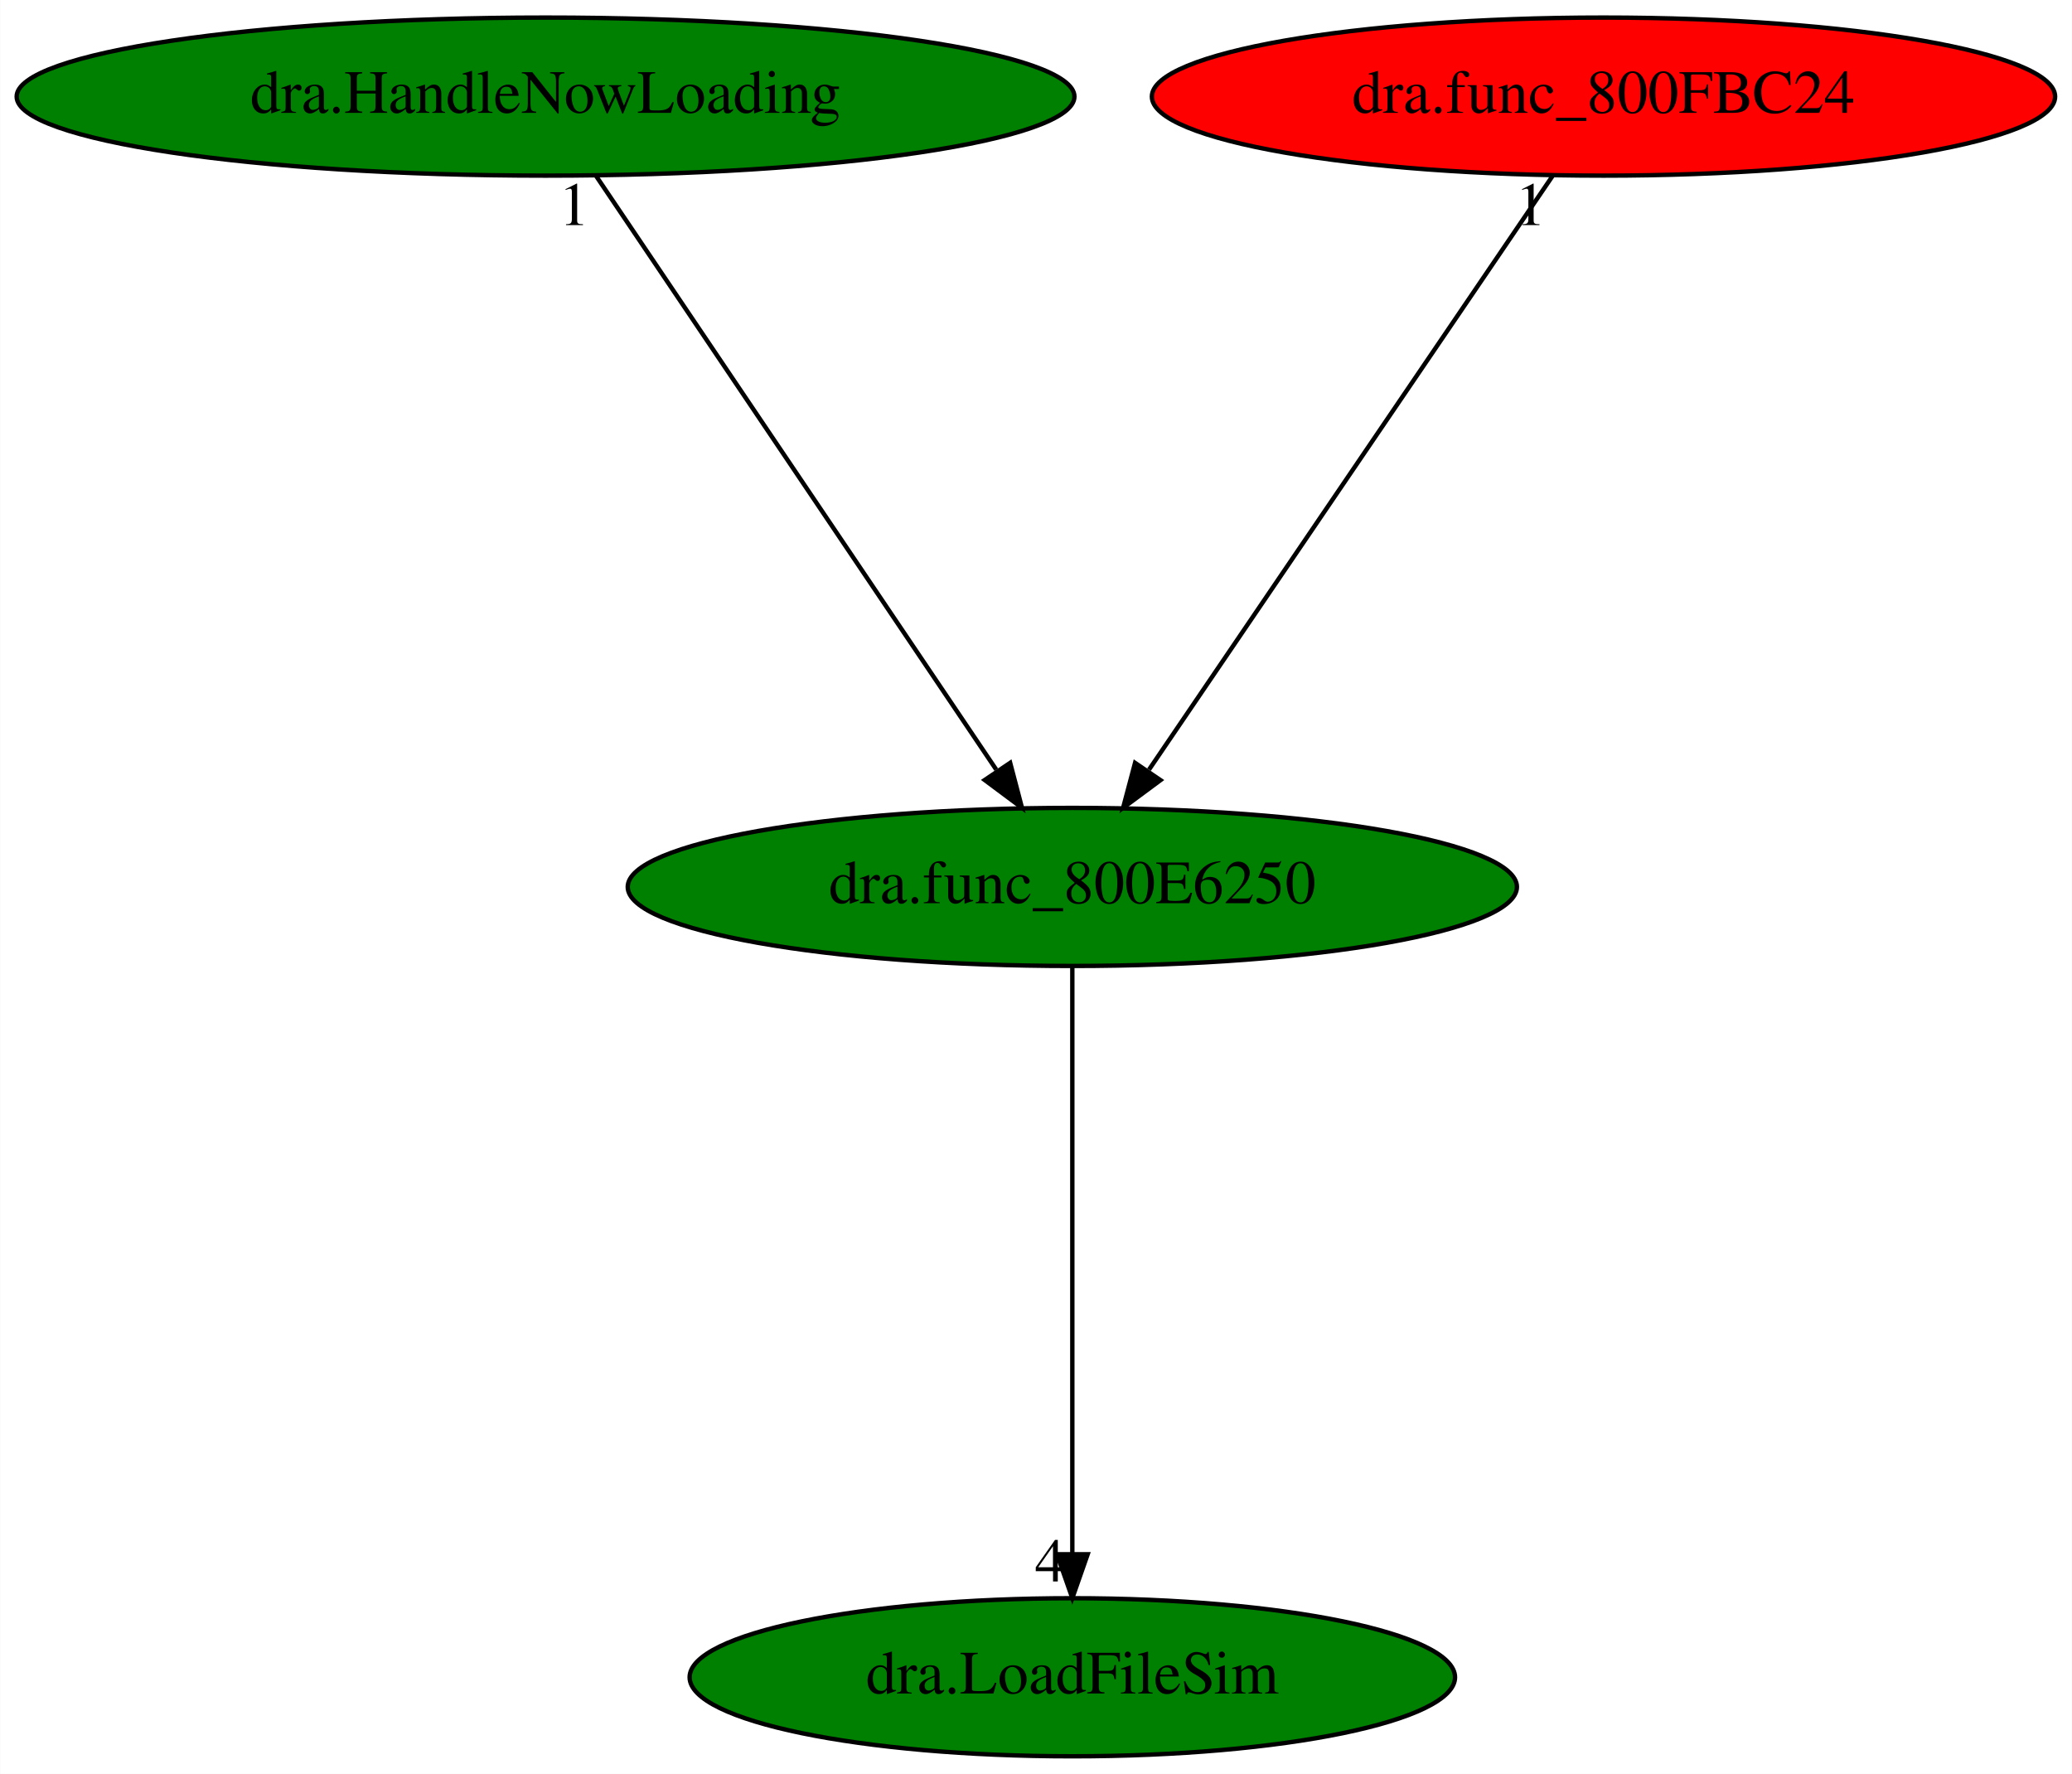
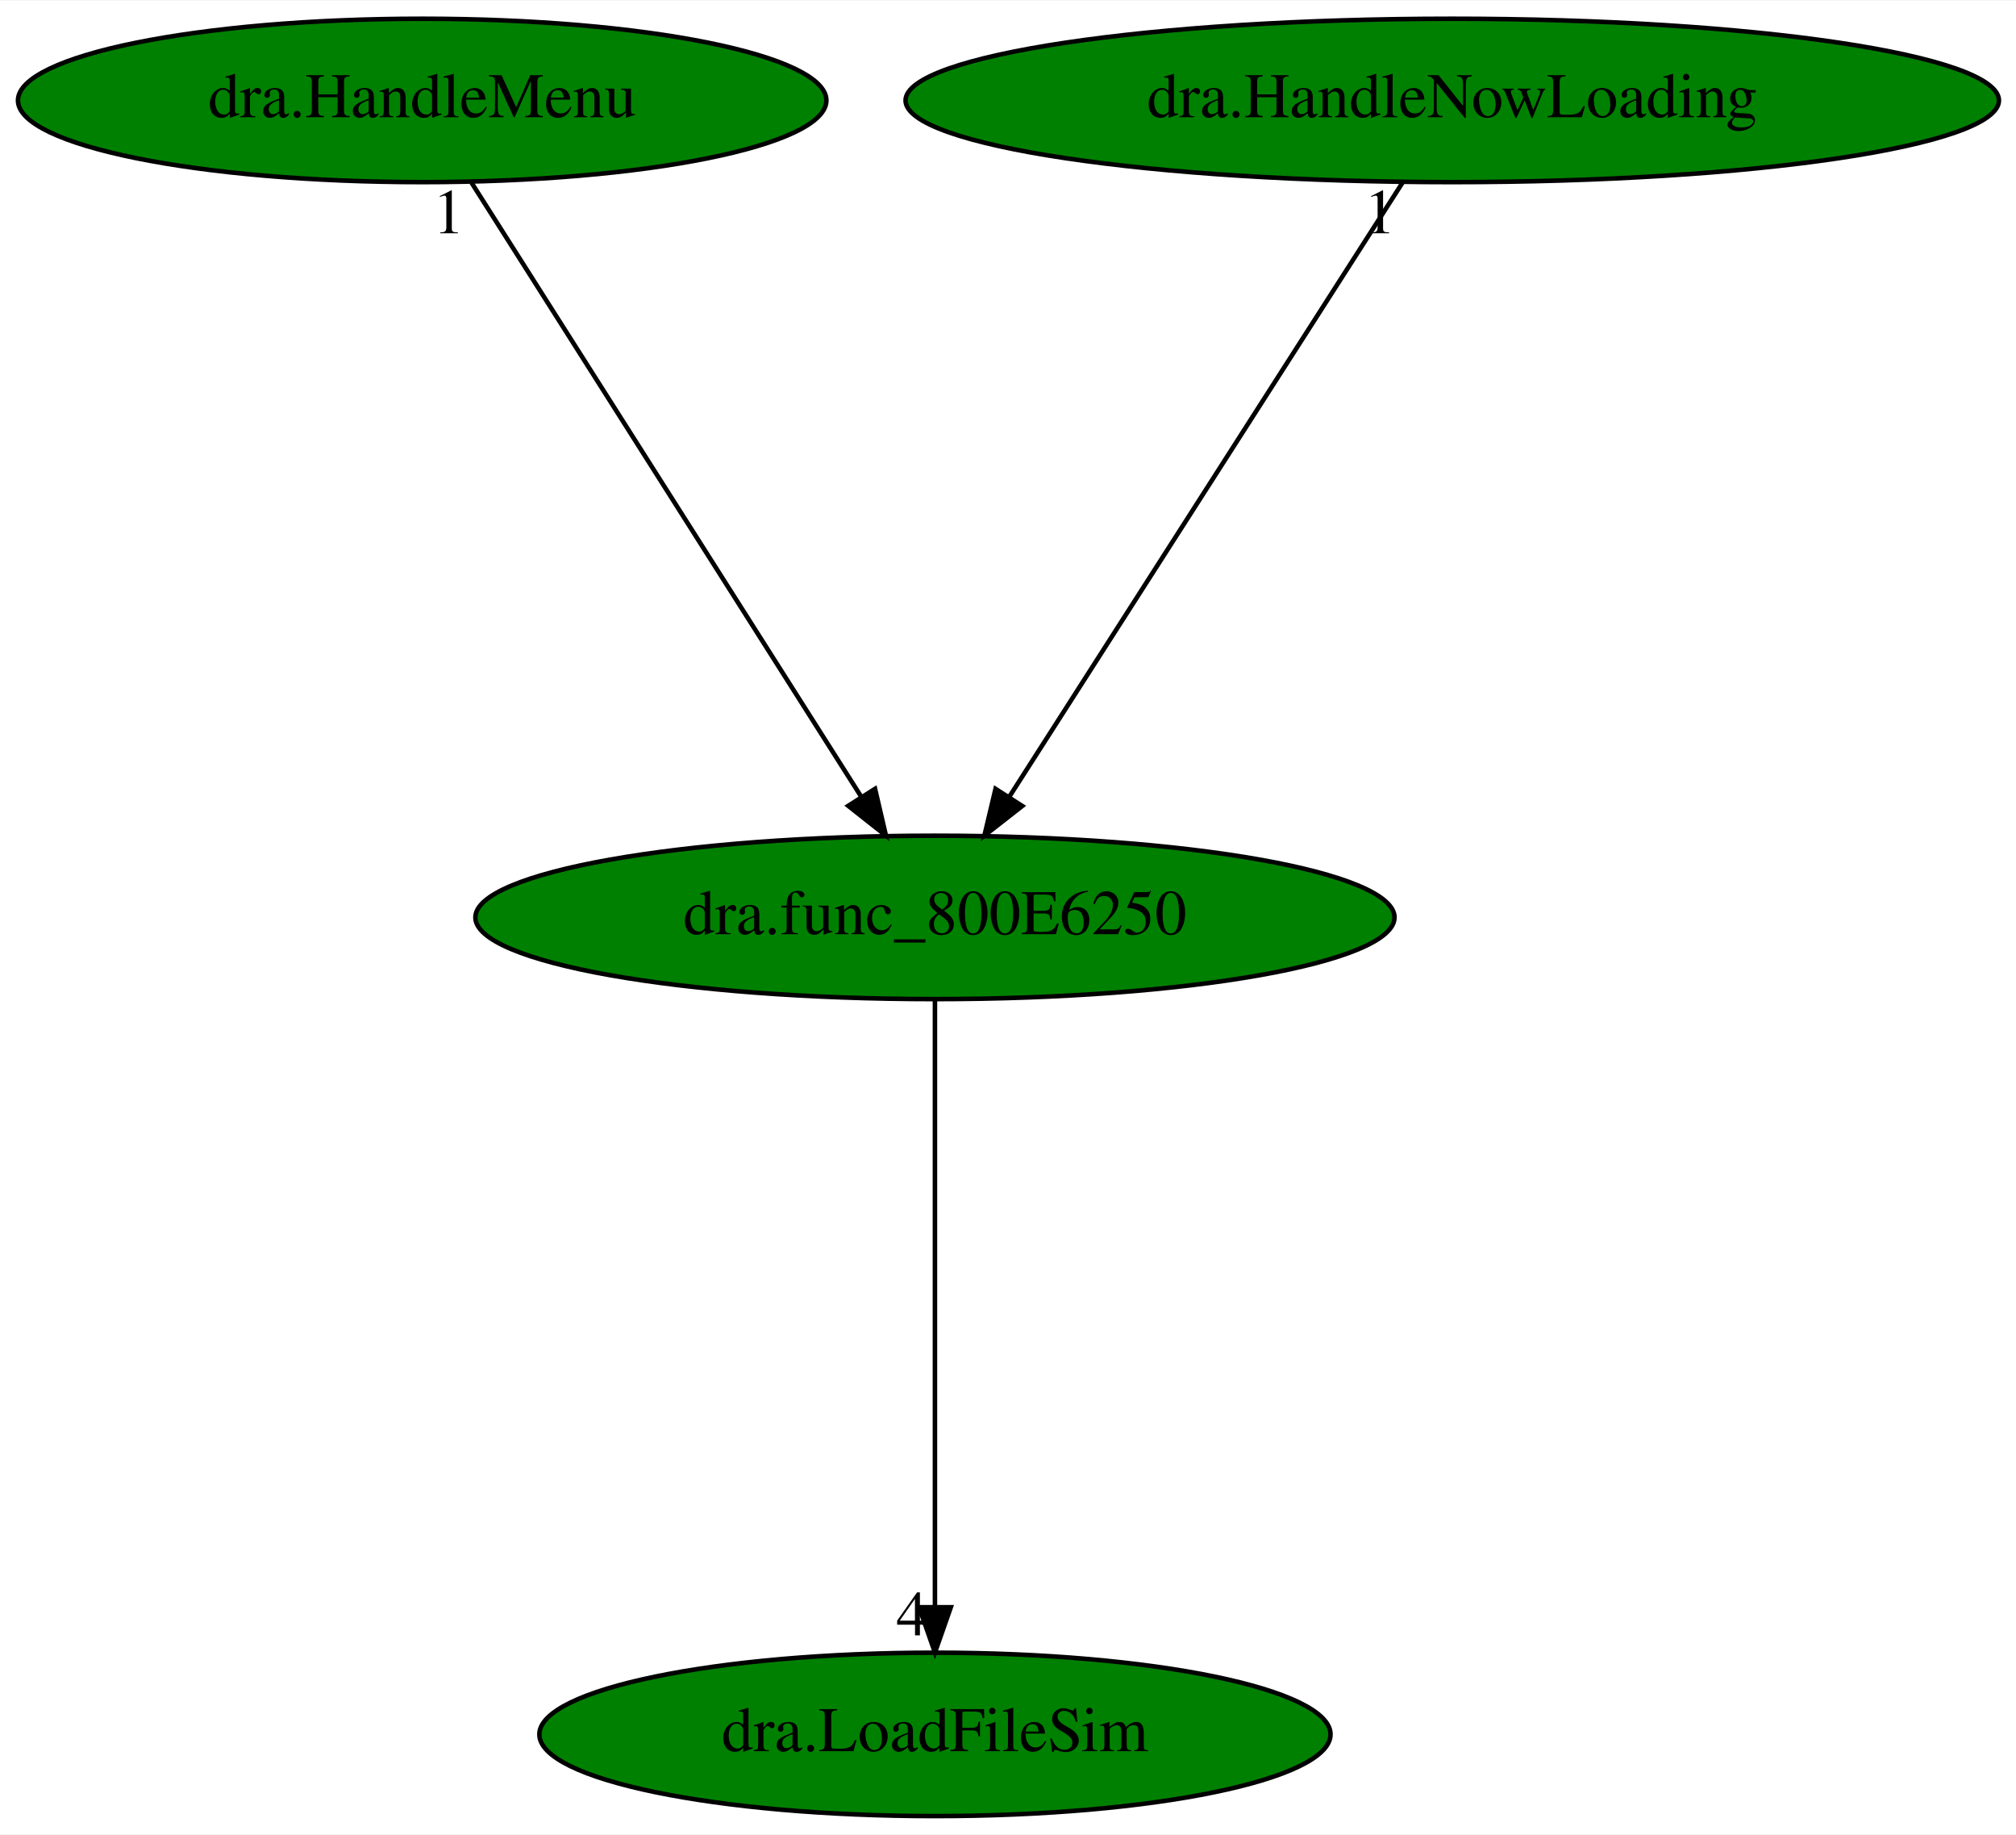
- <svg xmlns="http://www.w3.org/2000/svg" xmlns:xlink="http://www.w3.org/1999/xlink" width="472pt" height="404pt" viewBox="0.00 0.00 471.93 404.00">
+ <svg xmlns="http://www.w3.org/2000/svg" xmlns:xlink="http://www.w3.org/1999/xlink" width="444pt" height="404pt" viewBox="0.00 0.00 444.28 404.00">
  <g id="graph0" class="graph" transform="scale(1 1) rotate(0) translate(4 400)">
-     <polygon fill="white" stroke="transparent" points="-4,4 -4,-400 467.93,-400 467.93,4 -4,4" />
+     <polygon fill="white" stroke="transparent" points="-4,4 -4,-400 440.28,-400 440.28,4 -4,4" />
    <g id="node1" class="node">
-       <ellipse fill="green" stroke="black" cx="240.24" cy="-198" rx="101.28" ry="18" />
-       <text text-anchor="middle" x="240.24" y="-194.3" font-family="Times,serif" font-size="14.00">dra.func_800E6250</text>
+       <ellipse fill="green" stroke="black" cx="202.04" cy="-198" rx="101.28" ry="18" />
+       <text text-anchor="middle" x="202.04" y="-194.3" font-family="Times,serif" font-size="14.00">dra.func_800E6250</text>
    </g>
    <g id="node2" class="node">
      <g id="a_node2">
        <a xlink:href="dra.LoadFileSim.svg" xlink:title="dra.LoadFileSim">
-           <ellipse fill="green" stroke="black" cx="240.24" cy="-18" rx="87.18" ry="18" />
-           <text text-anchor="middle" x="240.24" y="-14.3" font-family="Times,serif" font-size="14.00">dra.LoadFileSim</text>
+           <ellipse fill="green" stroke="black" cx="202.04" cy="-18" rx="87.18" ry="18" />
+           <text text-anchor="middle" x="202.04" y="-14.3" font-family="Times,serif" font-size="14.00">dra.LoadFileSim</text>
        </a>
      </g>
    </g>
    <g id="edge1" class="edge">
-       <path fill="none" stroke="black" d="M240.24,-179.93C240.24,-148.97 240.24,-83.3 240.24,-46.13" />
-       <polygon fill="black" stroke="black" points="243.74,-46.02 240.24,-36.02 236.74,-46.02 243.74,-46.02" />
-       <text text-anchor="middle" x="235.24" y="-39.82" font-family="Times,serif" font-size="14.00">4</text>
+       <path fill="none" stroke="black" d="M202.04,-179.93C202.04,-148.97 202.04,-83.3 202.04,-46.13" />
+       <polygon fill="black" stroke="black" points="205.54,-46.02 202.04,-36.02 198.54,-46.02 205.54,-46.02" />
+       <text text-anchor="middle" x="197.04" y="-39.82" font-family="Times,serif" font-size="14.00">4</text>
    </g>
    <g id="node3" class="node">
      <g id="a_node3">
-         <a xlink:href="dra.HandleNowLoading.svg" xlink:title="dra.HandleNowLoading">
-           <ellipse fill="green" stroke="black" cx="120.24" cy="-378" rx="120.48" ry="18" />
-           <text text-anchor="middle" x="120.24" y="-374.3" font-family="Times,serif" font-size="14.00">dra.HandleNowLoading</text>
+         <a xlink:href="dra.HandleMenu.svg" xlink:title="dra.HandleMenu">
+           <ellipse fill="green" stroke="black" cx="89.04" cy="-378" rx="89.08" ry="18" />
+           <text text-anchor="middle" x="89.04" y="-374.3" font-family="Times,serif" font-size="14.00">dra.HandleMenu</text>
        </a>
      </g>
    </g>
    <g id="edge2" class="edge">
-       <path fill="none" stroke="black" d="M131.75,-359.93C152.89,-328.57 198.04,-261.6 222.91,-224.71" />
-       <polygon fill="black" stroke="black" points="226.08,-226.26 228.77,-216.02 220.28,-222.35 226.08,-226.26" />
-       <text text-anchor="middle" x="126.75" y="-348.73" font-family="Times,serif" font-size="14.00">1</text>
+       <path fill="none" stroke="black" d="M99.88,-359.93C119.79,-328.57 162.3,-261.6 185.72,-224.71" />
+       <polygon fill="black" stroke="black" points="188.84,-226.33 191.24,-216.02 182.93,-222.58 188.84,-226.33" />
+       <text text-anchor="middle" x="94.88" y="-348.73" font-family="Times,serif" font-size="14.00">1</text>
    </g>
    <g id="node4" class="node">
      <g id="a_node4">
-         <a xlink:href="dra.func_800FBC24.svg" xlink:title="dra.func_800FBC24">
-           <ellipse fill="red" stroke="black" cx="361.24" cy="-378" rx="102.88" ry="18" />
-           <text text-anchor="middle" x="361.24" y="-374.3" font-family="Times,serif" font-size="14.00">dra.func_800FBC24</text>
+         <a xlink:href="dra.HandleNowLoading.svg" xlink:title="dra.HandleNowLoading">
+           <ellipse fill="green" stroke="black" cx="316.04" cy="-378" rx="120.48" ry="18" />
+           <text text-anchor="middle" x="316.04" y="-374.3" font-family="Times,serif" font-size="14.00">dra.HandleNowLoading</text>
        </a>
      </g>
    </g>
    <g id="edge3" class="edge">
-       <path fill="none" stroke="black" d="M349.64,-359.93C328.32,-328.57 282.79,-261.6 257.71,-224.71" />
-       <polygon fill="black" stroke="black" points="260.32,-222.32 251.81,-216.02 254.53,-226.25 260.32,-222.32" />
-       <text text-anchor="middle" x="344.64" y="-348.73" font-family="Times,serif" font-size="14.00">1</text>
+       <path fill="none" stroke="black" d="M305.11,-359.93C285.02,-328.57 242.14,-261.6 218.51,-224.71" />
+       <polygon fill="black" stroke="black" points="221.28,-222.55 212.94,-216.02 215.39,-226.32 221.28,-222.55" />
+       <text text-anchor="middle" x="300.11" y="-348.73" font-family="Times,serif" font-size="14.00">1</text>
    </g>
  </g>
</svg>
